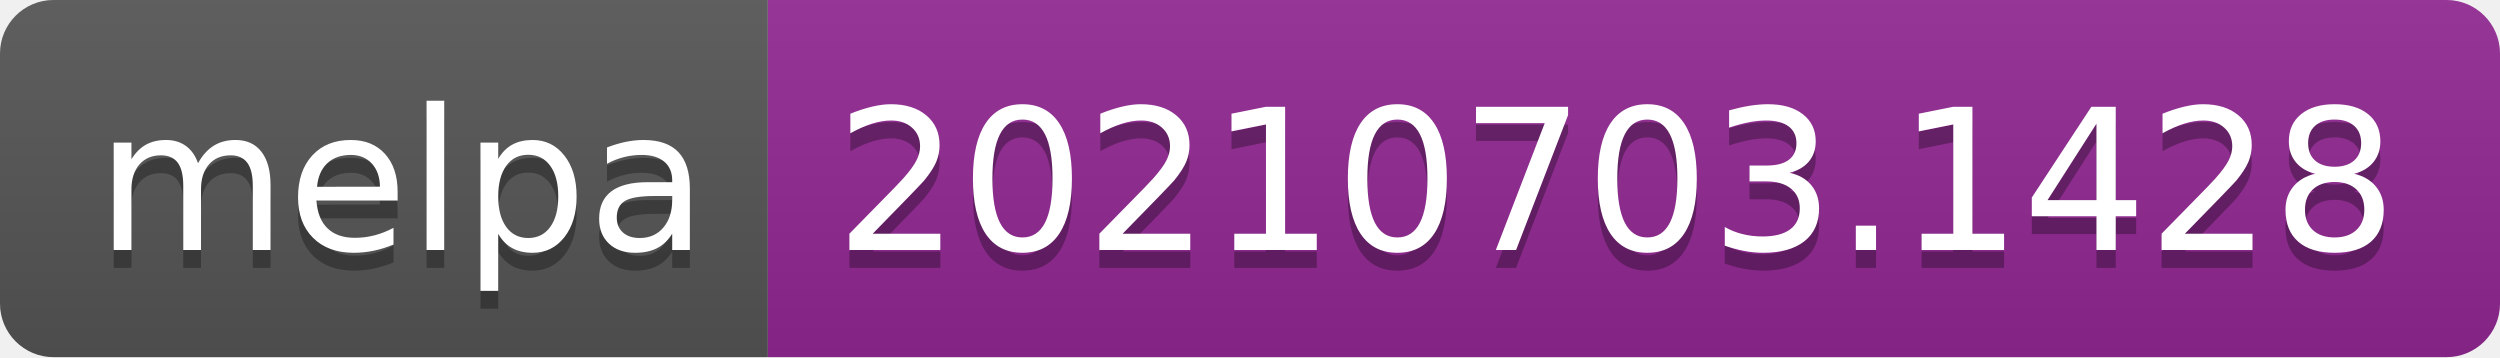
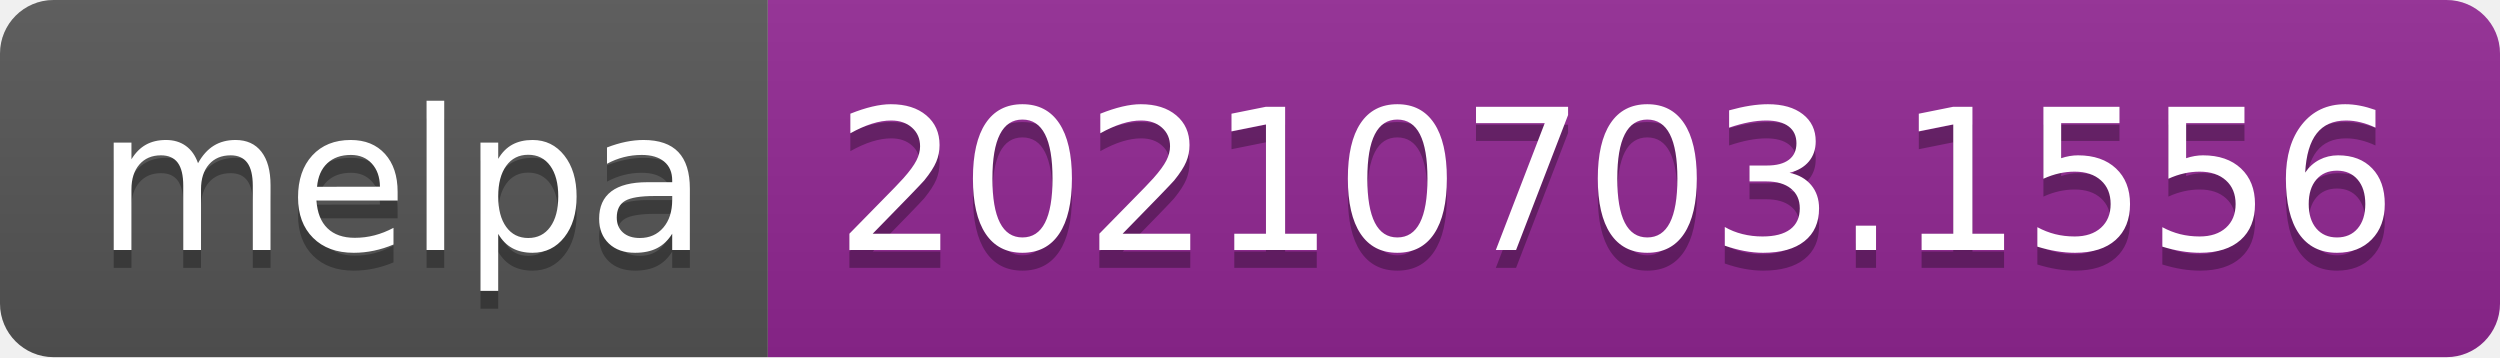
- <svg xmlns="http://www.w3.org/2000/svg" width="140" height="20" role="img" aria-label="melpa: 20210703.1428">
+ <svg xmlns="http://www.w3.org/2000/svg" width="140" height="20" role="img" aria-label="melpa: 20210703.1556">
  <linearGradient id="s" x2="0" y2="100%">
    <stop offset="0" stop-color="#bbb" stop-opacity=".1" />
    <stop offset="1" stop-opacity=".1" />
  </linearGradient>
  <clipPath id="r">
    <rect width="140" height="20" rx="3" fill="#fff" />
  </clipPath>
  <g clip-path="url(#r)">
    <rect width="43" height="20" fill="#555" />
    <rect x="43" width="97" height="20" fill="#922793" />
    <rect width="140" height="20" fill="url(#s)" />
  </g>
  <g fill="#fff" text-anchor="middle" font-family="Verdana,Geneva,DejaVu Sans,sans-serif" text-rendering="geometricPrecision" font-size="110">
    <text aria-hidden="true" x="225" y="150" fill="#010101" fill-opacity=".3" transform="scale(.1)" textLength="330">melpa</text>
    <text x="225" y="140" transform="scale(.1)" fill="#fff" textLength="330">melpa</text>
-     <text aria-hidden="true" x="905" y="150" fill="#010101" fill-opacity=".3" transform="scale(.1)" textLength="870">20210703.1428</text>
-     <text x="905" y="140" transform="scale(.1)" fill="#fff" textLength="870">20210703.1428</text>
+     <text aria-hidden="true" x="905" y="150" fill="#010101" fill-opacity=".3" transform="scale(.1)" textLength="870">20210703.1556</text>
+     <text x="905" y="140" transform="scale(.1)" fill="#fff" textLength="870">20210703.1556</text>
  </g>
</svg>
